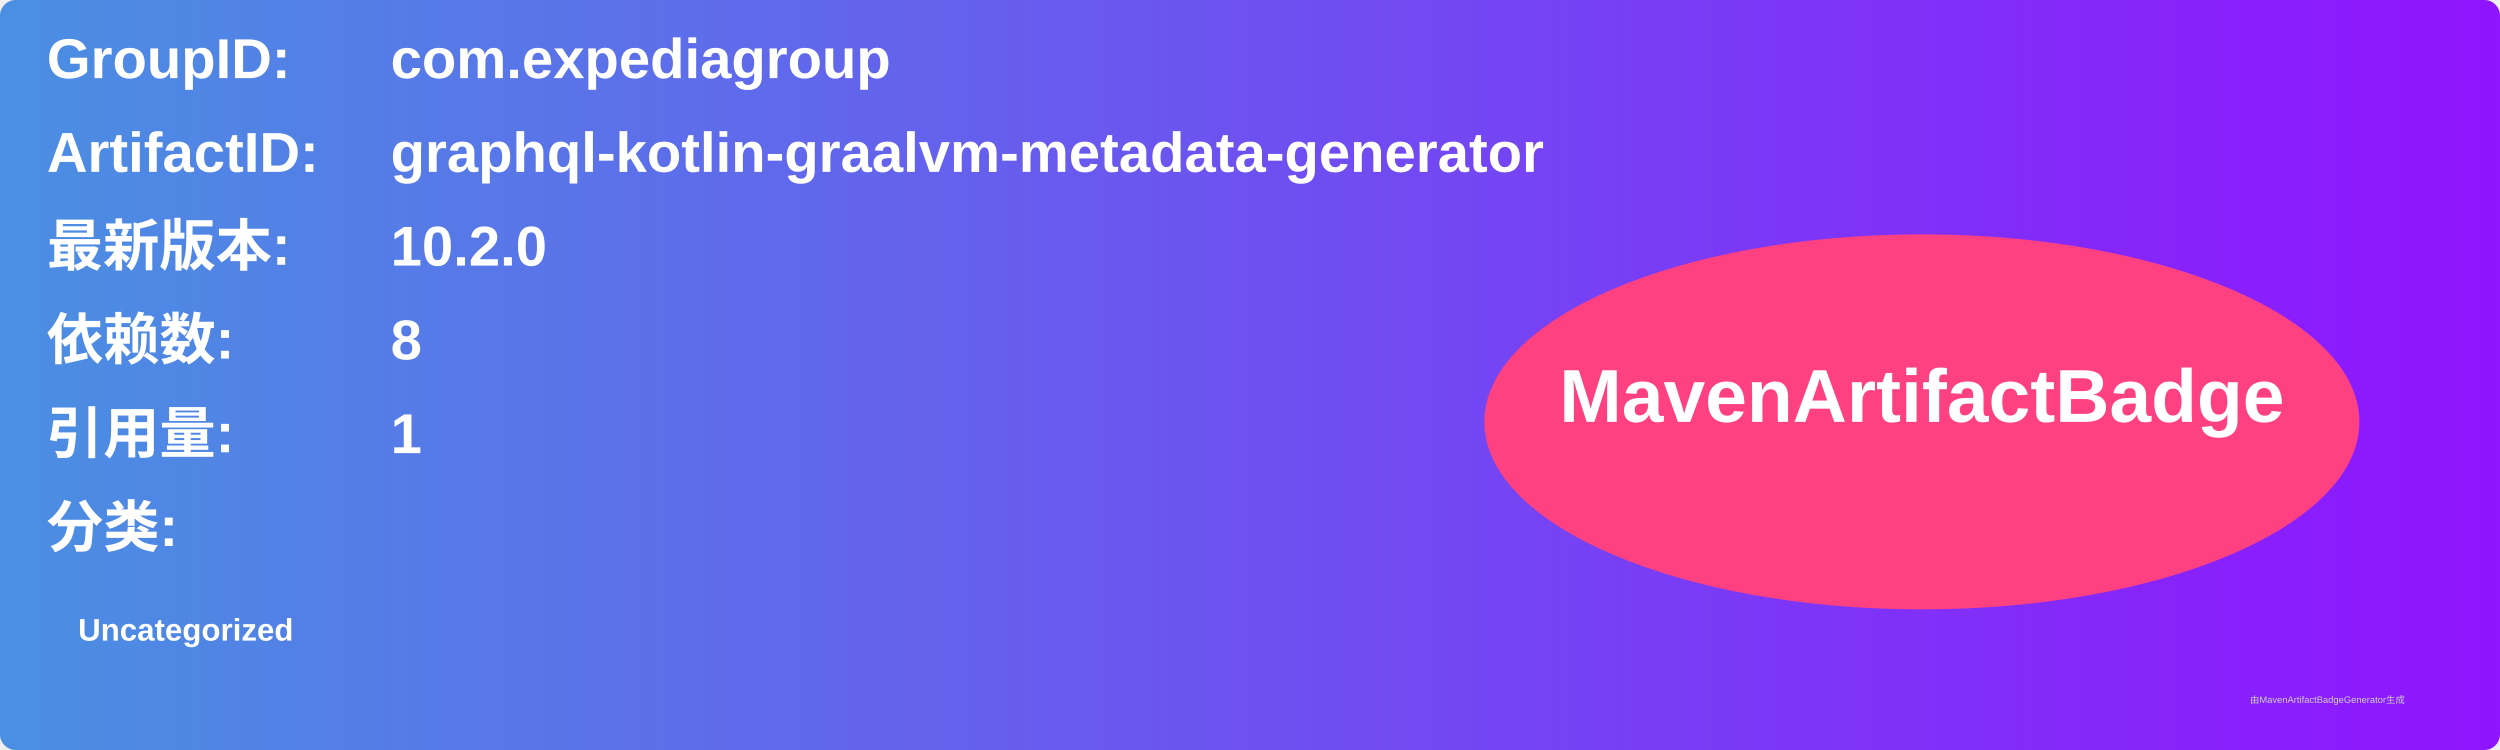
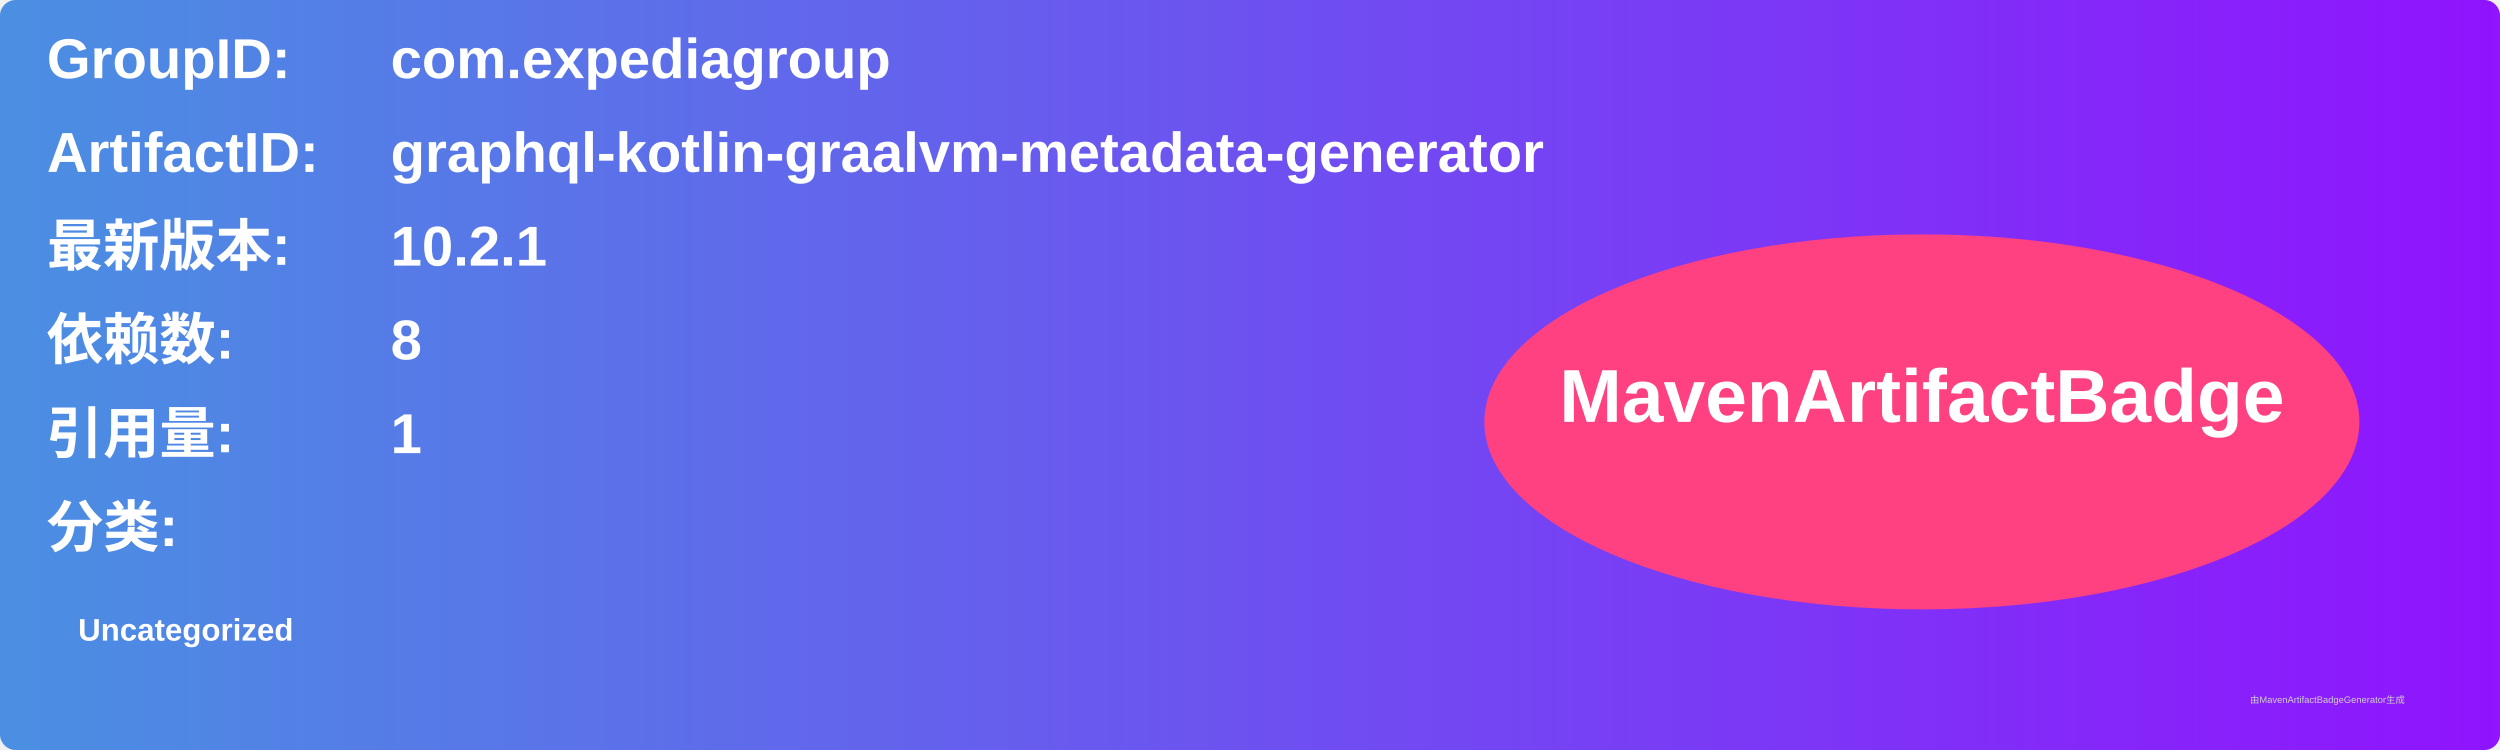
<svg xmlns="http://www.w3.org/2000/svg" width="800" height="240" viewBox="0 0 800 240">
  <linearGradient id="grad" x1="0%" y1="0%" x2="100%" y2="0%">
    <stop offset="0%" stop-color="#4a90e2" />
    <stop offset="100%" stop-color="#9013fe" />
  </linearGradient>
  <rect width="100%" height="100%" rx="5" ry="5" fill="url(#grad)" />
  <g transform="translate(15, 15)">
    <text x="0" y="10" font-family="Arial" font-size="18" fill="white" font-weight="bold" width="260">GroupID:</text>
    <text x="110" y="10" font-family="Arial" font-size="18" fill="white" font-weight="bold" width="460">com.expediagroup</text>
    <text x="0" y="40" font-family="Arial" font-size="18" fill="white" font-weight="bold" width="260">ArtifactID:</text>
    <text x="110" y="40" font-family="Arial" font-size="18" fill="white" font-weight="bold" width="460">graphql-kotlin-graalvm-metadata-generator</text>
    <text x="0" y="70" font-family="Arial" font-size="18" fill="white" font-weight="bold">最新版本:</text>
    <text x="110" y="70" font-family="Arial" font-size="18" fill="white" font-weight="bold">
-       <tspan font-weight="bold">10.2.0</tspan>
+       <tspan font-weight="bold">10.2.1</tspan>
    </text>
    <text x="0" y="100" font-family="Arial" font-size="18" fill="white" font-weight="bold">依赖数: </text>
    <text x="110" y="100" font-family="Arial" font-size="18" fill="white">
      <tspan font-weight="bold">8</tspan>
    </text>
    <text x="0" y="130" font-family="Arial" font-size="18" fill="white" font-weight="bold">引用量: </text>
    <text x="110" y="130" font-family="Arial" font-size="18" fill="white">
      <tspan font-weight="bold">1</tspan>
    </text>
    <text x="0" y="160" font-family="Arial" font-size="18" fill="white" font-weight="bold">分类:</text>
    <text x="10" y="190" font-family="Arial" font-size="10" fill="white">
      <tspan font-weight="bold">Uncategorized</tspan>
    </text>
    <ellipse cx="600" cy="120" rx="140" ry="60" fill="#ff4081" />
    <text x="600" y="120" text-anchor="middle" font-family="Arial" font-size="24" fill="white" font-weight="bold">MavenArtifactBadge</text>
  </g>
  <text x="720" y="225" font-family="Arial" font-size="3" fill="#d0d0d0">由MavenArtifactBadgeGenerator生成</text>
</svg>
